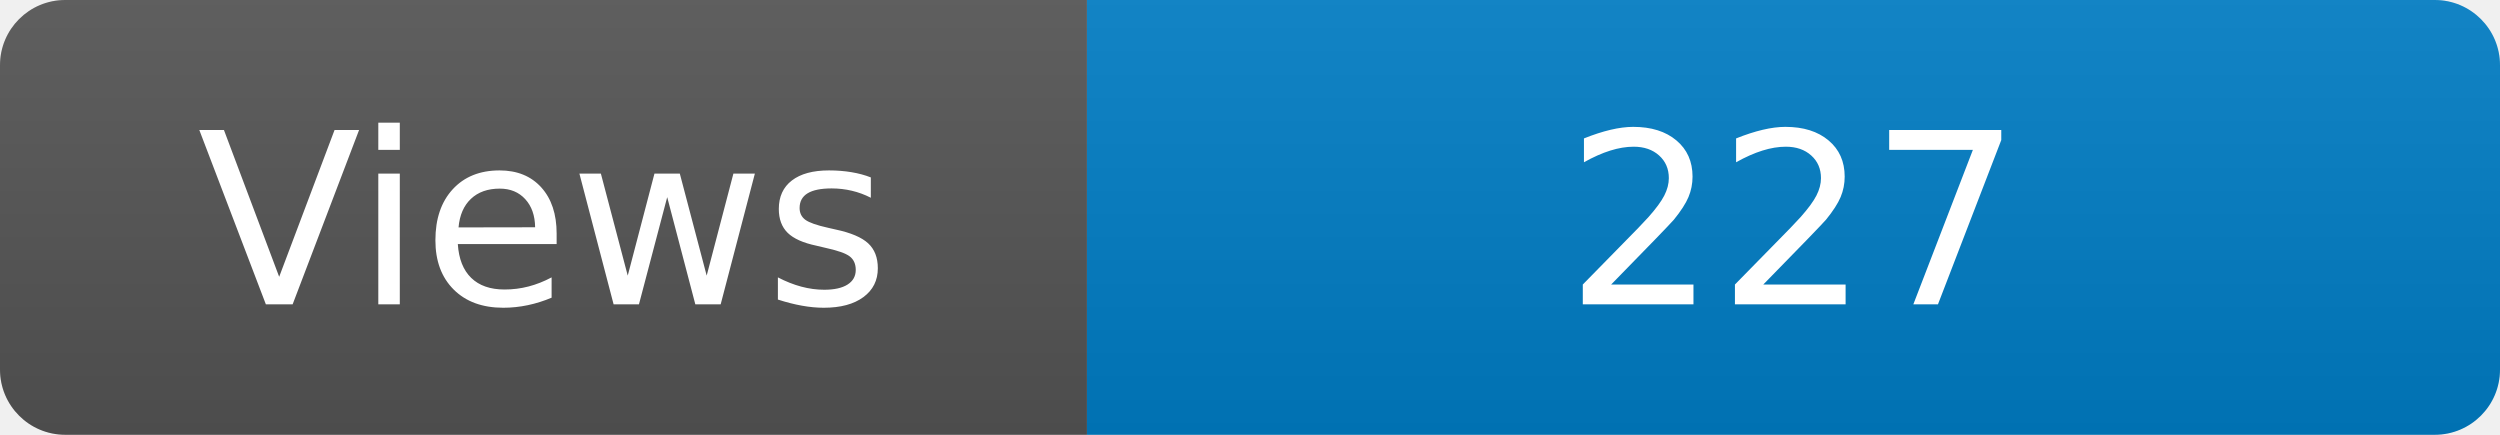
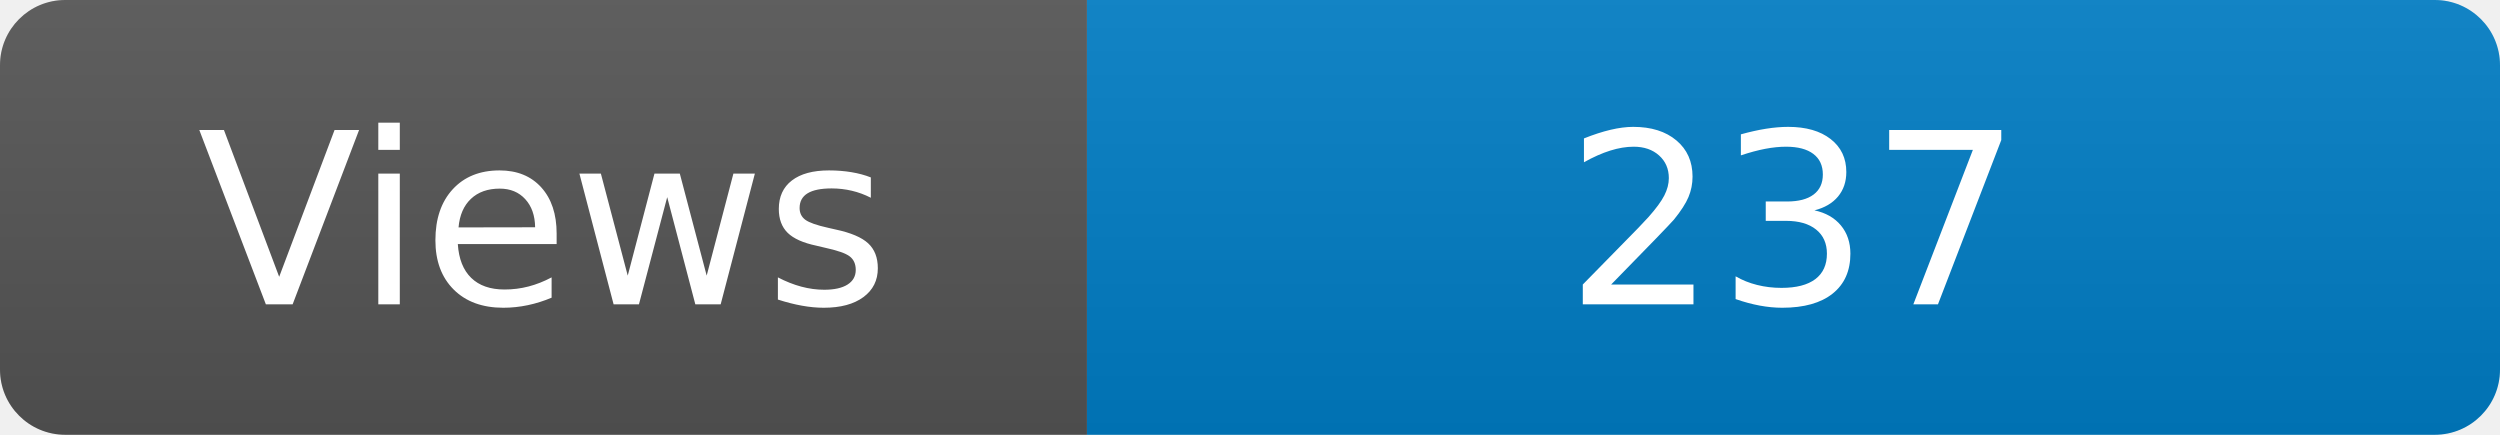
<svg xmlns="http://www.w3.org/2000/svg" width="115" height="20" role="img" aria-label="Maintained?: yes">
  <linearGradient id="s" x2="0" y2="100%">
    <stop offset="0" stop-color="#bbb" stop-opacity=".1" />
    <stop offset="1" stop-opacity=".1" />
  </linearGradient>
  <clipPath id="r">
    <rect width="115" height="20" rx="3" fill="#fff" />
  </clipPath>
  <g clip-path="url(#r)">
    <rect width="50" height="20" fill="#555" />
    <rect x="50" width="160" height="20" fill="#007ec6" />
    <rect width="115" height="20" fill="url(#s)" />
  </g>
  <g fill="#fff" text-anchor="middle" font-family="Verdana,Geneva,DejaVu Sans,sans-serif" font-size="110">
    <text x="250" y="140" transform="scale(.1)" fill="#fff">Views</text>
-     <text x="825" y="140" transform="scale(.1)" fill="#fff">227</text>
+     <text x="825" y="140" transform="scale(.1)" fill="#fff">237</text>
  </g>
</svg>
